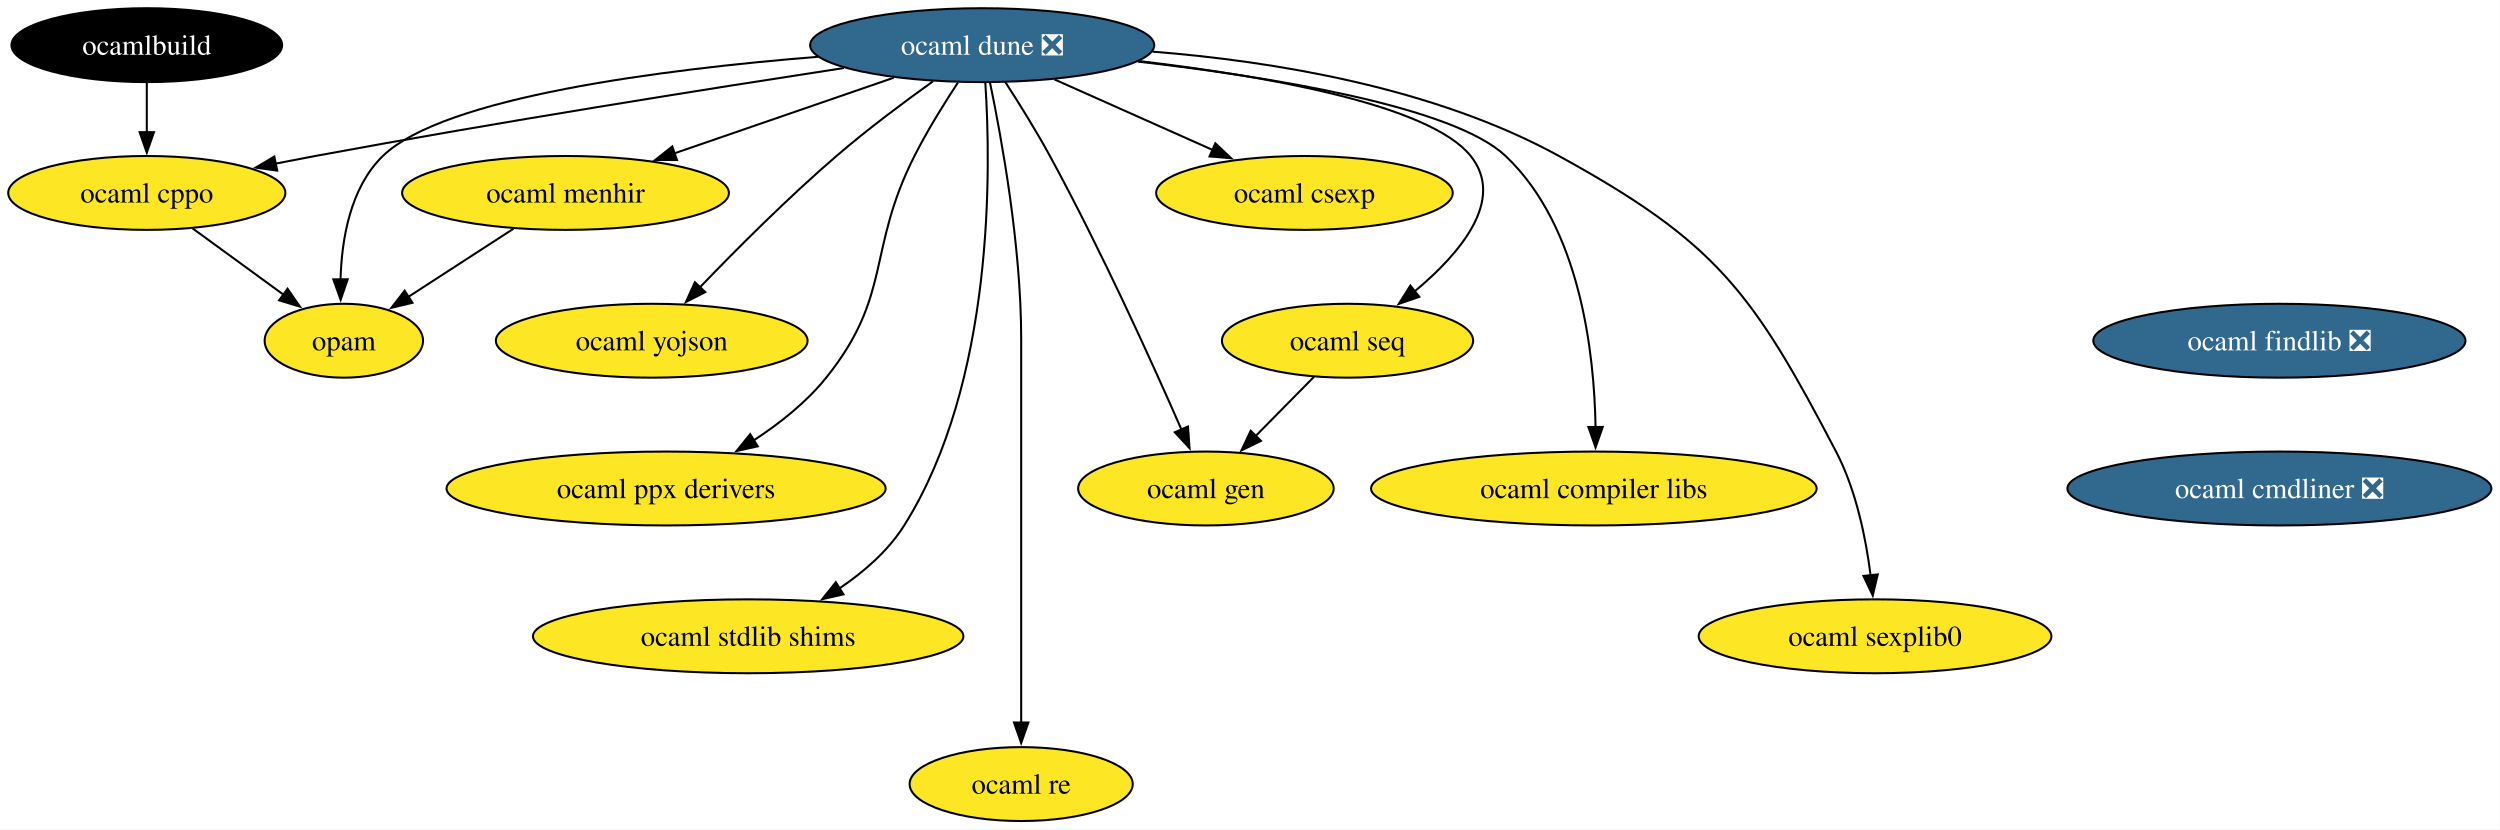
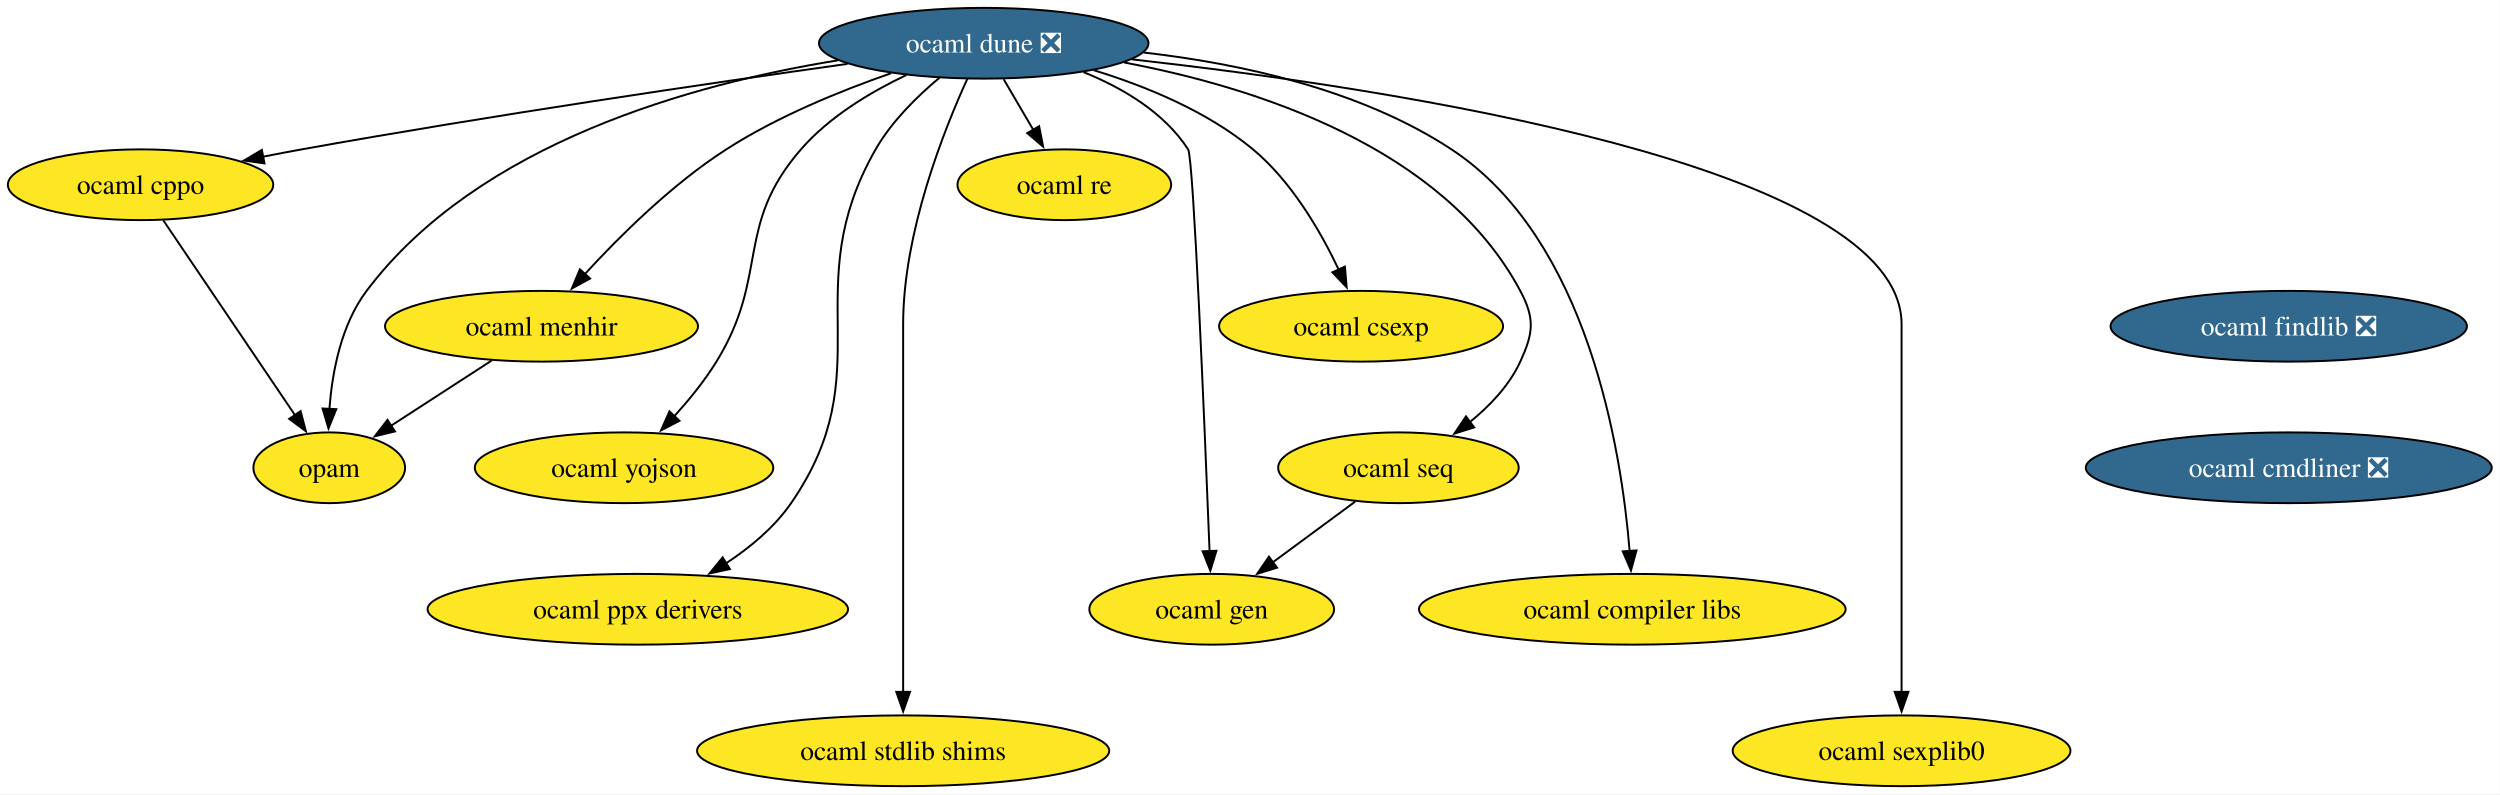
- <svg xmlns="http://www.w3.org/2000/svg" xmlns:xlink="http://www.w3.org/1999/xlink" width="1218pt" height="404pt" viewBox="0.00 0.00 1218.00 404.00">
+ <svg xmlns="http://www.w3.org/2000/svg" xmlns:xlink="http://www.w3.org/1999/xlink" width="1272pt" height="404pt" viewBox="0.00 0.00 1272.00 404.00">
  <g id="graph0" class="graph" transform="scale(1 1) rotate(0) translate(4 400)">
-     <polygon fill="white" stroke="none" points="-4,4 -4,-400 1213.81,-400 1213.81,4 -4,4" />
+     <polygon fill="white" stroke="none" points="-4,4 -4,-400 1267.81,-400 1267.81,4 -4,4" />
    <g id="node1" class="node">
      <g id="a_node1">
        <a xlink:href="https://github.com/conda-forge/ocaml-cppo-feedstock" xlink:title="ocaml cppo">
          <ellipse fill="#fde725" stroke="black" cx="67.52" cy="-306" rx="67.52" ry="18" />
          <text xml:space="preserve" text-anchor="middle" x="67.52" y="-301.32" font-family="Times,serif" font-size="14.00">ocaml cppo</text>
        </a>
      </g>
    </g>
    <g id="node2" class="node">
      <g id="a_node2">
        <a xlink:href="https://github.com/conda-forge/opam-feedstock" xlink:title="opam">
-           <ellipse fill="#fde725" stroke="black" cx="163.52" cy="-234" rx="38.58" ry="18" />
-           <text xml:space="preserve" text-anchor="middle" x="163.52" y="-229.32" font-family="Times,serif" font-size="14.00">opam</text>
+           <ellipse fill="#fde725" stroke="black" cx="163.52" cy="-162" rx="38.58" ry="18" />
+           <text xml:space="preserve" text-anchor="middle" x="163.52" y="-157.32" font-family="Times,serif" font-size="14.00">opam</text>
        </a>
      </g>
    </g>
    <g id="edge1" class="edge">
-       <path fill="none" stroke="black" d="M89.78,-288.76C103.05,-279.09 120.04,-266.7 134.37,-256.25" />
-       <polygon fill="black" stroke="black" points="136.09,-259.33 142.11,-250.61 131.97,-253.67 136.09,-259.33" />
+       <path fill="none" stroke="black" d="M79.1,-287.87C95.78,-263.19 126.71,-217.45 146.14,-188.71" />
+       <polygon fill="black" stroke="black" points="148.94,-190.81 151.64,-180.57 143.14,-186.89 148.94,-190.81" />
    </g>
    <g id="node3" class="node">
      <g id="a_node3">
        <a xlink:href="https://github.com/conda-forge/ocaml-dune-feedstock/pull/35" xlink:title="ocaml dune ❎">
-           <ellipse fill="#31688e" stroke="black" cx="474.52" cy="-378" rx="83.83" ry="18" />
-           <text xml:space="preserve" text-anchor="middle" x="474.52" y="-373.32" font-family="Times,serif" font-size="14.00" fill="white">ocaml dune ❎</text>
+           <ellipse fill="#31688e" stroke="black" cx="496.52" cy="-378" rx="83.83" ry="18" />
+           <text xml:space="preserve" text-anchor="middle" x="496.52" y="-373.32" font-family="Times,serif" font-size="14.00" fill="white">ocaml dune ❎</text>
        </a>
      </g>
    </g>
    <g id="edge2" class="edge">
-       <path fill="none" stroke="black" d="M407.15,-366.87C341.32,-356.78 238.34,-340.44 149.52,-324 143.2,-322.83 136.62,-321.56 130.05,-320.25" />
-       <polygon fill="black" stroke="black" points="131.05,-316.88 120.55,-318.34 129.66,-323.74 131.05,-316.88" />
+       <path fill="none" stroke="black" d="M427.21,-367.51C357.04,-357.65 245.48,-341.26 149.52,-324 143.1,-322.85 136.42,-321.57 129.75,-320.26" />
+       <polygon fill="black" stroke="black" points="130.59,-316.86 120.1,-318.33 129.22,-323.72 130.59,-316.86" />
    </g>
    <g id="edge3" class="edge">
-       <path fill="none" stroke="black" d="M394.61,-372.34C318.77,-366.22 212.11,-352.69 182.52,-324 166.64,-308.61 162.45,-283.44 161.91,-263.8" />
-       <polygon fill="black" stroke="black" points="165.4,-263.94 161.96,-253.92 158.4,-263.9 165.4,-263.94" />
+       <path fill="none" stroke="black" d="M422.37,-369.31C348.9,-357.44 239.35,-327.45 182.52,-252 169.57,-234.82 165.02,-210.73 163.6,-191.95" />
+       <polygon fill="black" stroke="black" points="167.1,-191.83 163.13,-182.01 160.11,-192.16 167.1,-191.83" />
    </g>
    <g id="node4" class="node">
      <g id="a_node4">
        <a xlink:href="https://github.com/conda-forge/ocaml-menhir-feedstock" xlink:title="ocaml menhir">
-           <ellipse fill="#fde725" stroke="black" cx="271.52" cy="-306" rx="79.62" ry="18" />
-           <text xml:space="preserve" text-anchor="middle" x="271.52" y="-301.32" font-family="Times,serif" font-size="14.00">ocaml menhir</text>
+           <ellipse fill="#fde725" stroke="black" cx="271.52" cy="-234" rx="79.62" ry="18" />
+           <text xml:space="preserve" text-anchor="middle" x="271.52" y="-229.32" font-family="Times,serif" font-size="14.00">ocaml menhir</text>
        </a>
      </g>
    </g>
    <g id="edge4" class="edge">
-       <path fill="none" stroke="black" d="M431.47,-362.15C400.17,-351.36 357.63,-336.69 324.29,-325.2" />
-       <polygon fill="black" stroke="black" points="325.84,-322.03 315.24,-322.08 323.55,-328.65 325.84,-322.03" />
+       <path fill="none" stroke="black" d="M449.29,-362.7C423.41,-353.71 391.42,-340.65 365.52,-324 337.98,-306.3 311.34,-279.92 293.5,-260.47" />
+       <polygon fill="black" stroke="black" points="296.25,-258.3 286.96,-253.21 291.04,-262.98 296.25,-258.3" />
    </g>
    <g id="node5" class="node">
      <g id="a_node5">
        <a xlink:href="https://github.com/conda-forge/ocaml-yojson-feedstock" xlink:title="ocaml yojson">
-           <ellipse fill="#fde725" stroke="black" cx="313.52" cy="-234" rx="75.94" ry="18" />
-           <text xml:space="preserve" text-anchor="middle" x="313.52" y="-229.32" font-family="Times,serif" font-size="14.00">ocaml yojson</text>
+           <ellipse fill="#fde725" stroke="black" cx="313.52" cy="-162" rx="75.94" ry="18" />
+           <text xml:space="preserve" text-anchor="middle" x="313.52" y="-157.32" font-family="Times,serif" font-size="14.00">ocaml yojson</text>
        </a>
      </g>
    </g>
    <g id="edge5" class="edge">
-       <path fill="none" stroke="black" d="M450.54,-360.37C436.47,-350.3 418.56,-336.94 403.52,-324 379.68,-303.49 354.38,-278.11 336.69,-259.7" />
-       <polygon fill="black" stroke="black" points="339.61,-257.69 330.18,-252.87 334.55,-262.52 339.61,-257.69" />
+       <path fill="none" stroke="black" d="M457.13,-361.82C438.79,-353.1 417.91,-340.55 403.52,-324 369.61,-285.02 387.62,-259.99 360.52,-216 354.49,-206.21 346.59,-196.5 338.99,-188.12" />
+       <polygon fill="black" stroke="black" points="341.72,-185.9 332.32,-181.02 336.62,-190.7 341.72,-185.9" />
    </g>
    <g id="node6" class="node">
      <g id="a_node6">
        <a xlink:href="https://github.com/conda-forge/ocaml-ppx-derivers-feedstock" xlink:title="ocaml ppx derivers">
-           <ellipse fill="#fde725" stroke="black" cx="320.52" cy="-162" rx="106.98" ry="18" />
-           <text xml:space="preserve" text-anchor="middle" x="320.52" y="-157.32" font-family="Times,serif" font-size="14.00">ocaml ppx derivers</text>
+           <ellipse fill="#fde725" stroke="black" cx="320.52" cy="-90" rx="106.98" ry="18" />
+           <text xml:space="preserve" text-anchor="middle" x="320.52" y="-85.33" font-family="Times,serif" font-size="14.00">ocaml ppx derivers</text>
        </a>
      </g>
    </g>
    <g id="edge6" class="edge">
-       <path fill="none" stroke="black" d="M462.71,-359.79C456.03,-349.63 447.78,-336.38 441.52,-324 418.22,-277.89 430.86,-256.29 398.52,-216 388.88,-204 375.8,-193.66 363.1,-185.38" />
-       <polygon fill="black" stroke="black" points="365.17,-182.55 354.82,-180.26 361.49,-188.5 365.17,-182.55" />
+       <path fill="none" stroke="black" d="M473.96,-360.41C462.62,-350.95 449.61,-338.16 441.52,-324 400.71,-252.59 445.25,-211.69 398.52,-144 389.99,-131.65 377.58,-121.35 365.15,-113.22" />
+       <polygon fill="black" stroke="black" points="367.35,-110.46 356.99,-108.21 363.69,-116.43 367.35,-110.46" />
    </g>
    <g id="node7" class="node">
      <g id="a_node7">
        <a xlink:href="https://github.com/conda-forge/ocaml-stdlib-shims-feedstock" xlink:title="ocaml stdlib shims">
-           <ellipse fill="#fde725" stroke="black" cx="360.52" cy="-90" rx="104.87" ry="18" />
-           <text xml:space="preserve" text-anchor="middle" x="360.52" y="-85.33" font-family="Times,serif" font-size="14.00">ocaml stdlib shims</text>
+           <ellipse fill="#fde725" stroke="black" cx="455.52" cy="-18" rx="104.87" ry="18" />
+           <text xml:space="preserve" text-anchor="middle" x="455.52" y="-13.32" font-family="Times,serif" font-size="14.00">ocaml stdlib shims</text>
        </a>
      </g>
    </g>
    <g id="edge7" class="edge">
-       <path fill="none" stroke="black" d="M476.05,-359.62C478.78,-318.63 480.62,-214.07 436.52,-144 428.74,-131.65 416.93,-121.39 404.92,-113.3" />
-       <polygon fill="black" stroke="black" points="406.93,-110.43 396.6,-108.08 403.21,-116.36 406.93,-110.43" />
+       <path fill="none" stroke="black" d="M488.22,-359.97C476.24,-333.77 455.52,-281.7 455.52,-235 455.52,-235 455.52,-235 455.52,-161 455.52,-121.74 455.52,-76.38 455.52,-47.69" />
+       <polygon fill="black" stroke="black" points="459.02,-48 455.52,-38 452.02,-48 459.02,-48" />
    </g>
    <g id="node8" class="node">
      <g id="a_node8">
        <a xlink:href="https://github.com/conda-forge/ocaml-re-feedstock" xlink:title="ocaml re">
-           <ellipse fill="#fde725" stroke="black" cx="493.52" cy="-18" rx="54.36" ry="18" />
-           <text xml:space="preserve" text-anchor="middle" x="493.52" y="-13.32" font-family="Times,serif" font-size="14.00">ocaml re</text>
+           <ellipse fill="#fde725" stroke="black" cx="537.52" cy="-306" rx="54.36" ry="18" />
+           <text xml:space="preserve" text-anchor="middle" x="537.52" y="-301.32" font-family="Times,serif" font-size="14.00">ocaml re</text>
        </a>
      </g>
    </g>
    <g id="edge8" class="edge">
-       <path fill="none" stroke="black" d="M478.36,-359.61C483.91,-332.94 493.52,-280.27 493.52,-235 493.52,-235 493.52,-235 493.52,-161 493.52,-121.74 493.52,-76.38 493.52,-47.69" />
-       <polygon fill="black" stroke="black" points="497.02,-48 493.52,-38 490.02,-48 497.02,-48" />
+       <path fill="none" stroke="black" d="M506.65,-359.7C511.22,-351.9 516.72,-342.51 521.8,-333.83" />
+       <polygon fill="black" stroke="black" points="524.7,-335.81 526.73,-325.41 518.66,-332.27 524.7,-335.81" />
    </g>
    <g id="node9" class="node">
      <g id="a_node9">
        <a xlink:href="https://github.com/conda-forge/ocaml-gen-feedstock" xlink:title="ocaml gen">
-           <ellipse fill="#fde725" stroke="black" cx="583.52" cy="-162" rx="62.26" ry="18" />
-           <text xml:space="preserve" text-anchor="middle" x="583.52" y="-157.32" font-family="Times,serif" font-size="14.00">ocaml gen</text>
+           <ellipse fill="#fde725" stroke="black" cx="612.52" cy="-90" rx="62.26" ry="18" />
+           <text xml:space="preserve" text-anchor="middle" x="612.52" y="-85.33" font-family="Times,serif" font-size="14.00">ocaml gen</text>
        </a>
      </g>
    </g>
    <g id="edge9" class="edge">
-       <path fill="none" stroke="black" d="M485.73,-360.11C492.37,-349.85 500.78,-336.37 507.52,-324 532.39,-278.36 557.38,-223.2 571.6,-190.73" />
-       <polygon fill="black" stroke="black" points="574.78,-192.2 575.56,-181.63 568.36,-189.4 574.78,-192.2" />
+       <path fill="none" stroke="black" d="M547.31,-363.3C567.29,-355.23 588.33,-342.79 600.52,-324 603.26,-319.77 609.01,-180.95 611.42,-119.63" />
+       <polygon fill="black" stroke="black" points="614.91,-119.77 611.81,-109.64 607.92,-119.5 614.91,-119.77" />
    </g>
    <g id="node10" class="node">
      <g id="a_node10">
        <a xlink:href="https://github.com/conda-forge/ocaml-csexp-feedstock" xlink:title="ocaml csexp">
-           <ellipse fill="#fde725" stroke="black" cx="631.52" cy="-306" rx="72.25" ry="18" />
-           <text xml:space="preserve" text-anchor="middle" x="631.52" y="-301.32" font-family="Times,serif" font-size="14.00">ocaml csexp</text>
+           <ellipse fill="#fde725" stroke="black" cx="688.52" cy="-234" rx="72.25" ry="18" />
+           <text xml:space="preserve" text-anchor="middle" x="688.52" y="-229.32" font-family="Times,serif" font-size="14.00">ocaml csexp</text>
        </a>
      </g>
    </g>
    <g id="edge10" class="edge">
-       <path fill="none" stroke="black" d="M509.75,-361.29C532.51,-351.14 562.33,-337.85 586.76,-326.96" />
-       <polygon fill="black" stroke="black" points="588.12,-330.18 595.83,-322.91 585.27,-323.79 588.12,-330.18" />
+       <path fill="none" stroke="black" d="M552.51,-364.27C579.19,-356.1 610.27,-343.31 633.52,-324 653.23,-307.62 667.92,-282.26 677.14,-262.8" />
+       <polygon fill="black" stroke="black" points="680.28,-264.34 681.19,-253.79 673.9,-261.47 680.28,-264.34" />
    </g>
    <g id="node11" class="node">
      <g id="a_node11">
        <a xlink:href="https://github.com/conda-forge/ocaml-seq-feedstock" xlink:title="ocaml seq">
-           <ellipse fill="#fde725" stroke="black" cx="652.52" cy="-234" rx="61.2" ry="18" />
-           <text xml:space="preserve" text-anchor="middle" x="652.52" y="-229.32" font-family="Times,serif" font-size="14.00">ocaml seq</text>
+           <ellipse fill="#fde725" stroke="black" cx="707.52" cy="-162" rx="61.2" ry="18" />
+           <text xml:space="preserve" text-anchor="middle" x="707.52" y="-157.32" font-family="Times,serif" font-size="14.00">ocaml seq</text>
        </a>
      </g>
    </g>
    <g id="edge11" class="edge">
-       <path fill="none" stroke="black" d="M550.78,-370.26C612.53,-363.03 692.43,-349.06 712.52,-324 729.63,-302.66 707.39,-276.53 685.31,-258.12" />
-       <polygon fill="black" stroke="black" points="687.49,-255.39 677.48,-251.93 683.15,-260.88 687.49,-255.39" />
+       <path fill="none" stroke="black" d="M567.94,-368.21C634.99,-355.57 730.63,-325.05 769.52,-252 777.04,-237.88 776.21,-230.53 769.52,-216 763.93,-203.86 754.03,-193.47 743.77,-185.19" />
+       <polygon fill="black" stroke="black" points="746.07,-182.54 735.97,-179.37 741.89,-188.16 746.07,-182.54" />
    </g>
    <g id="node12" class="node">
      <g id="a_node12">
        <a xlink:href="https://github.com/conda-forge/ocaml-compiler-libs-feedstock" xlink:title="ocaml compiler libs">
-           <ellipse fill="#fde725" stroke="black" cx="772.52" cy="-162" rx="108.55" ry="18" />
-           <text xml:space="preserve" text-anchor="middle" x="772.52" y="-157.32" font-family="Times,serif" font-size="14.00">ocaml compiler libs</text>
+           <ellipse fill="#fde725" stroke="black" cx="826.52" cy="-90" rx="108.55" ry="18" />
+           <text xml:space="preserve" text-anchor="middle" x="826.52" y="-85.33" font-family="Times,serif" font-size="14.00">ocaml compiler libs</text>
        </a>
      </g>
    </g>
    <g id="edge12" class="edge">
-       <path fill="none" stroke="black" d="M550.38,-370C615.94,-362.43 704.05,-348.07 729.52,-324 765.97,-289.54 772.77,-227.89 773.36,-191.7" />
-       <polygon fill="black" stroke="black" points="776.86,-192 773.36,-182 769.86,-192 776.86,-192" />
+       <path fill="none" stroke="black" d="M577.93,-373.27C626.73,-367.71 688.11,-354.55 734.52,-324 803.96,-278.28 820.99,-170.91 825.17,-119.46" />
+       <polygon fill="black" stroke="black" points="828.64,-119.95 825.84,-109.74 821.66,-119.47 828.64,-119.95" />
    </g>
    <g id="node13" class="node">
      <g id="a_node13">
        <a xlink:href="https://github.com/conda-forge/ocaml-sexplib0-feedstock" xlink:title="ocaml sexplib0">
-           <ellipse fill="#fde725" stroke="black" cx="909.52" cy="-90" rx="85.93" ry="18" />
-           <text xml:space="preserve" text-anchor="middle" x="909.52" y="-85.33" font-family="Times,serif" font-size="14.00">ocaml sexplib0</text>
+           <ellipse fill="#fde725" stroke="black" cx="963.52" cy="-18" rx="85.93" ry="18" />
+           <text xml:space="preserve" text-anchor="middle" x="963.52" y="-13.32" font-family="Times,serif" font-size="14.00">ocaml sexplib0</text>
        </a>
      </g>
    </g>
    <g id="edge13" class="edge">
-       <path fill="none" stroke="black" d="M557.48,-374.84C615.98,-370.21 694.48,-357.51 755.52,-324 832.42,-281.79 849.87,-257.74 890.52,-180 900.32,-161.25 905.07,-137.77 907.36,-119.63" />
-       <polygon fill="black" stroke="black" points="910.83,-120.15 908.41,-109.83 903.87,-119.4 910.83,-120.15" />
+       <path fill="none" stroke="black" d="M571.81,-369.81C703.9,-355.09 963.52,-315.88 963.52,-235 963.52,-235 963.52,-235 963.52,-161 963.52,-121.74 963.52,-76.38 963.52,-47.69" />
+       <polygon fill="black" stroke="black" points="967.02,-48 963.52,-38 960.02,-48 967.02,-48" />
    </g>
    <g id="edge14" class="edge">
-       <path fill="none" stroke="black" d="M246.2,-288.59C230.91,-278.68 211.31,-265.98 195.03,-255.43" />
-       <polygon fill="black" stroke="black" points="196.96,-252.5 186.66,-250 193.15,-258.38 196.96,-252.5" />
+       <path fill="none" stroke="black" d="M246.2,-216.59C230.91,-206.68 211.31,-193.98 195.03,-183.43" />
+       <polygon fill="black" stroke="black" points="196.96,-180.5 186.66,-178 193.15,-186.38 196.96,-180.5" />
    </g>
    <g id="edge15" class="edge">
-       <path fill="none" stroke="black" d="M636.17,-216.41C627.66,-207.78 617.09,-197.06 607.67,-187.5" />
-       <polygon fill="black" stroke="black" points="610.33,-185.21 600.82,-180.55 605.34,-190.13 610.33,-185.21" />
+       <path fill="none" stroke="black" d="M685.48,-144.76C673.01,-135.58 657.22,-123.94 643.52,-113.84" />
+       <polygon fill="black" stroke="black" points="645.78,-111.16 635.65,-108.05 641.63,-116.79 645.78,-111.16" />
    </g>
    <g id="node14" class="node">
      <g id="a_node14">
        <a xlink:href="https://github.com/conda-forge/ocaml-findlib-feedstock/pull/21" xlink:title="ocaml findlib ❎">
-           <ellipse fill="#31688e" stroke="black" cx="1106.52" cy="-234" rx="90.67" ry="18" />
-           <text xml:space="preserve" text-anchor="middle" x="1106.52" y="-229.32" font-family="Times,serif" font-size="14.00" fill="white">ocaml findlib ❎</text>
+           <ellipse fill="#31688e" stroke="black" cx="1160.52" cy="-234" rx="90.67" ry="18" />
+           <text xml:space="preserve" text-anchor="middle" x="1160.52" y="-229.32" font-family="Times,serif" font-size="14.00" fill="white">ocaml findlib ❎</text>
        </a>
      </g>
    </g>
    <g id="node15" class="node">
      <g id="a_node15">
        <a xlink:href="https://github.com/conda-forge/ocaml-cmdliner-feedstock/pull/6" xlink:title="ocaml cmdliner ❎">
-           <ellipse fill="#31688e" stroke="black" cx="1106.52" cy="-162" rx="103.29" ry="18" />
-           <text xml:space="preserve" text-anchor="middle" x="1106.52" y="-157.32" font-family="Times,serif" font-size="14.00" fill="white">ocaml cmdliner ❎</text>
+           <ellipse fill="#31688e" stroke="black" cx="1160.52" cy="-162" rx="103.29" ry="18" />
+           <text xml:space="preserve" text-anchor="middle" x="1160.52" y="-157.32" font-family="Times,serif" font-size="14.00" fill="white">ocaml cmdliner ❎</text>
        </a>
      </g>
    </g>
-     <g id="node16" class="node">
-       <g id="a_node16">
-         <a xlink:href="https://github.com/conda-forge/ocamlbuild-feedstock" xlink:title="ocamlbuild">
-           <ellipse fill="#000000" stroke="black" cx="67.52" cy="-378" rx="65.94" ry="18" />
-           <text xml:space="preserve" text-anchor="middle" x="67.52" y="-373.32" font-family="Times,serif" font-size="14.00" fill="white">ocamlbuild</text>
-         </a>
-       </g>
-     </g>
-     <g id="edge17" class="edge">
-       <path fill="none" stroke="black" d="M67.52,-359.7C67.52,-352.41 67.52,-343.73 67.52,-335.54" />
-       <polygon fill="black" stroke="black" points="71.02,-335.62 67.52,-325.62 64.02,-335.62 71.02,-335.62" />
-     </g>
  </g>
</svg>
